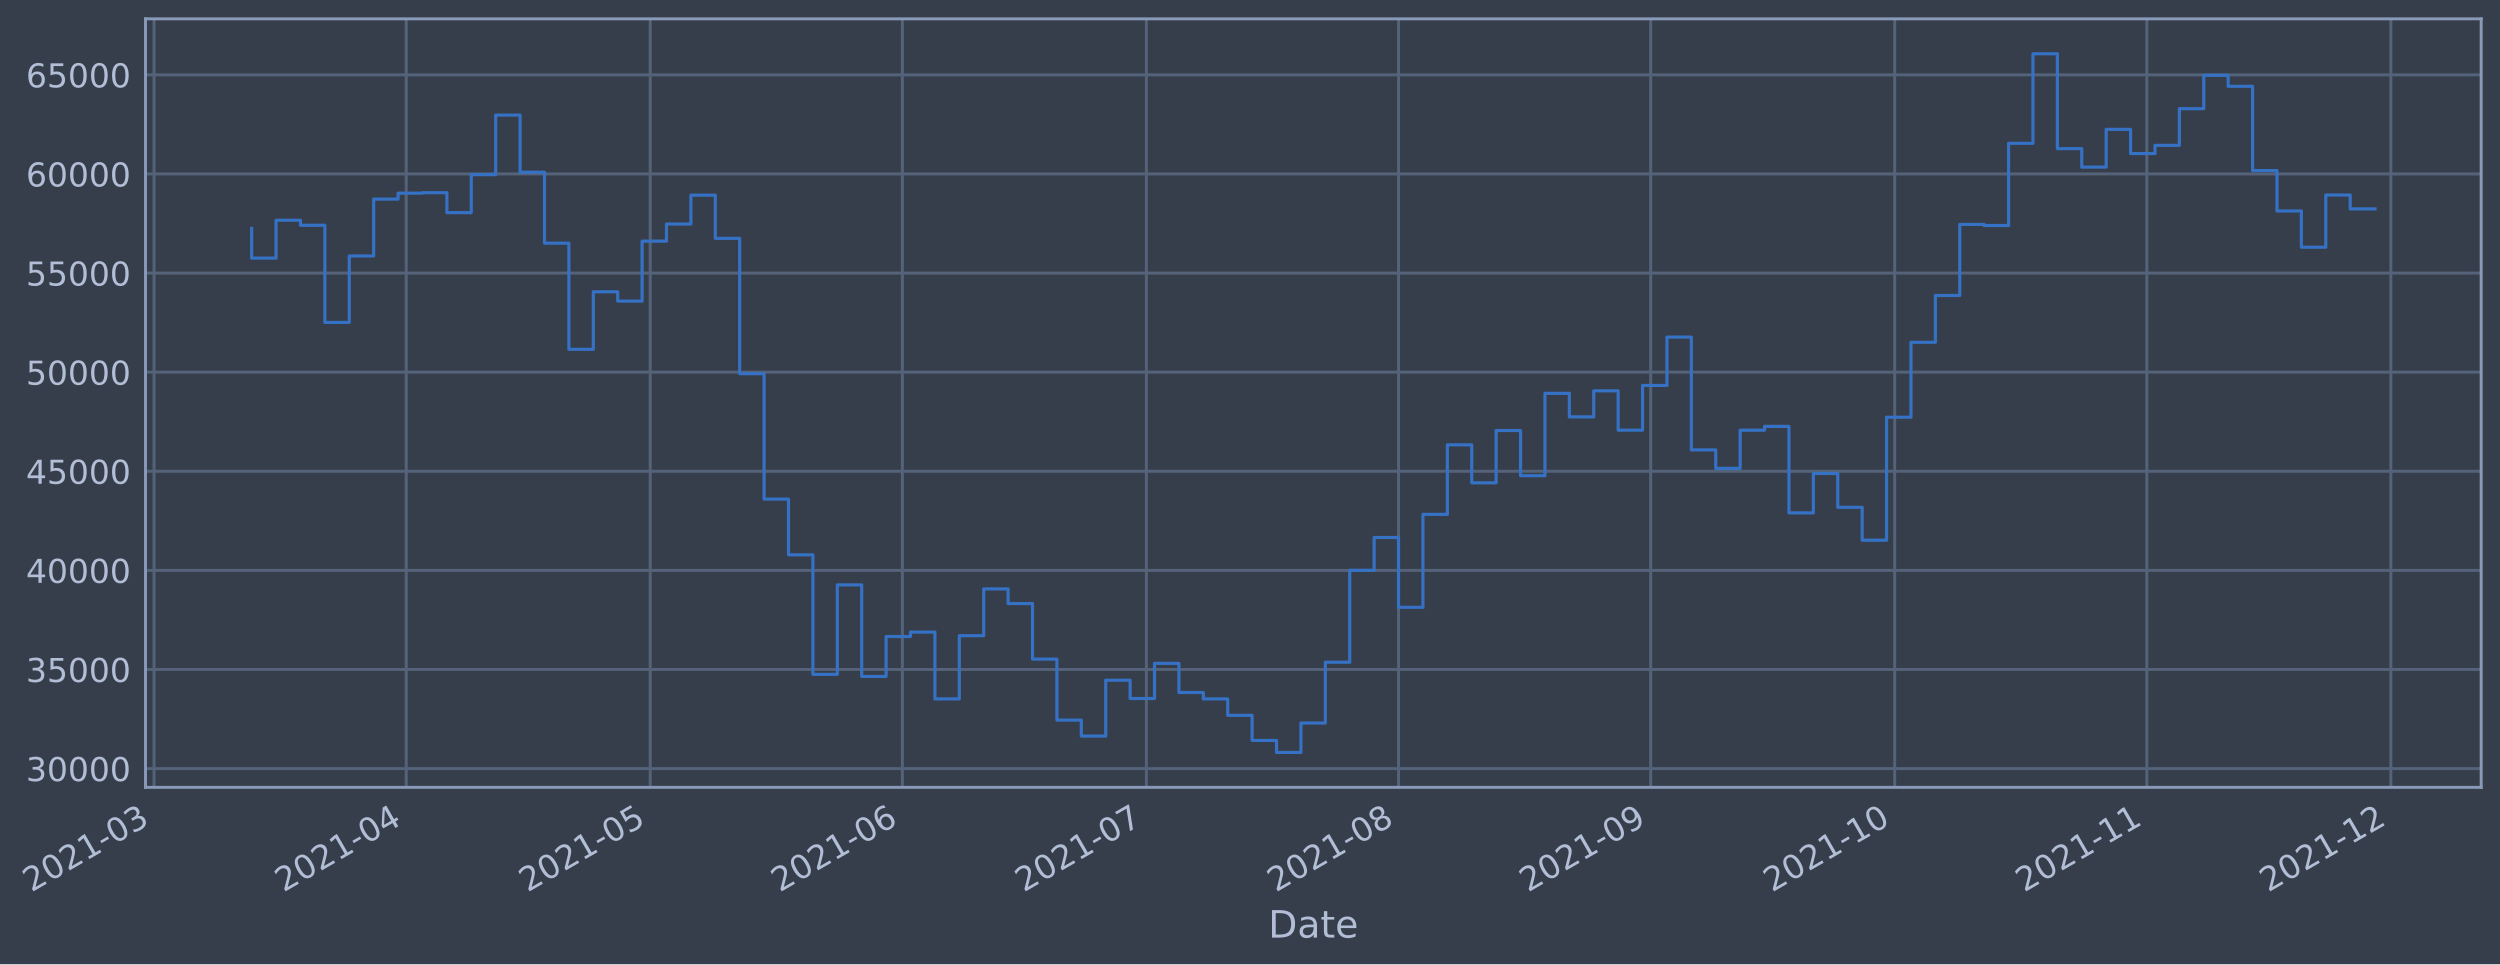
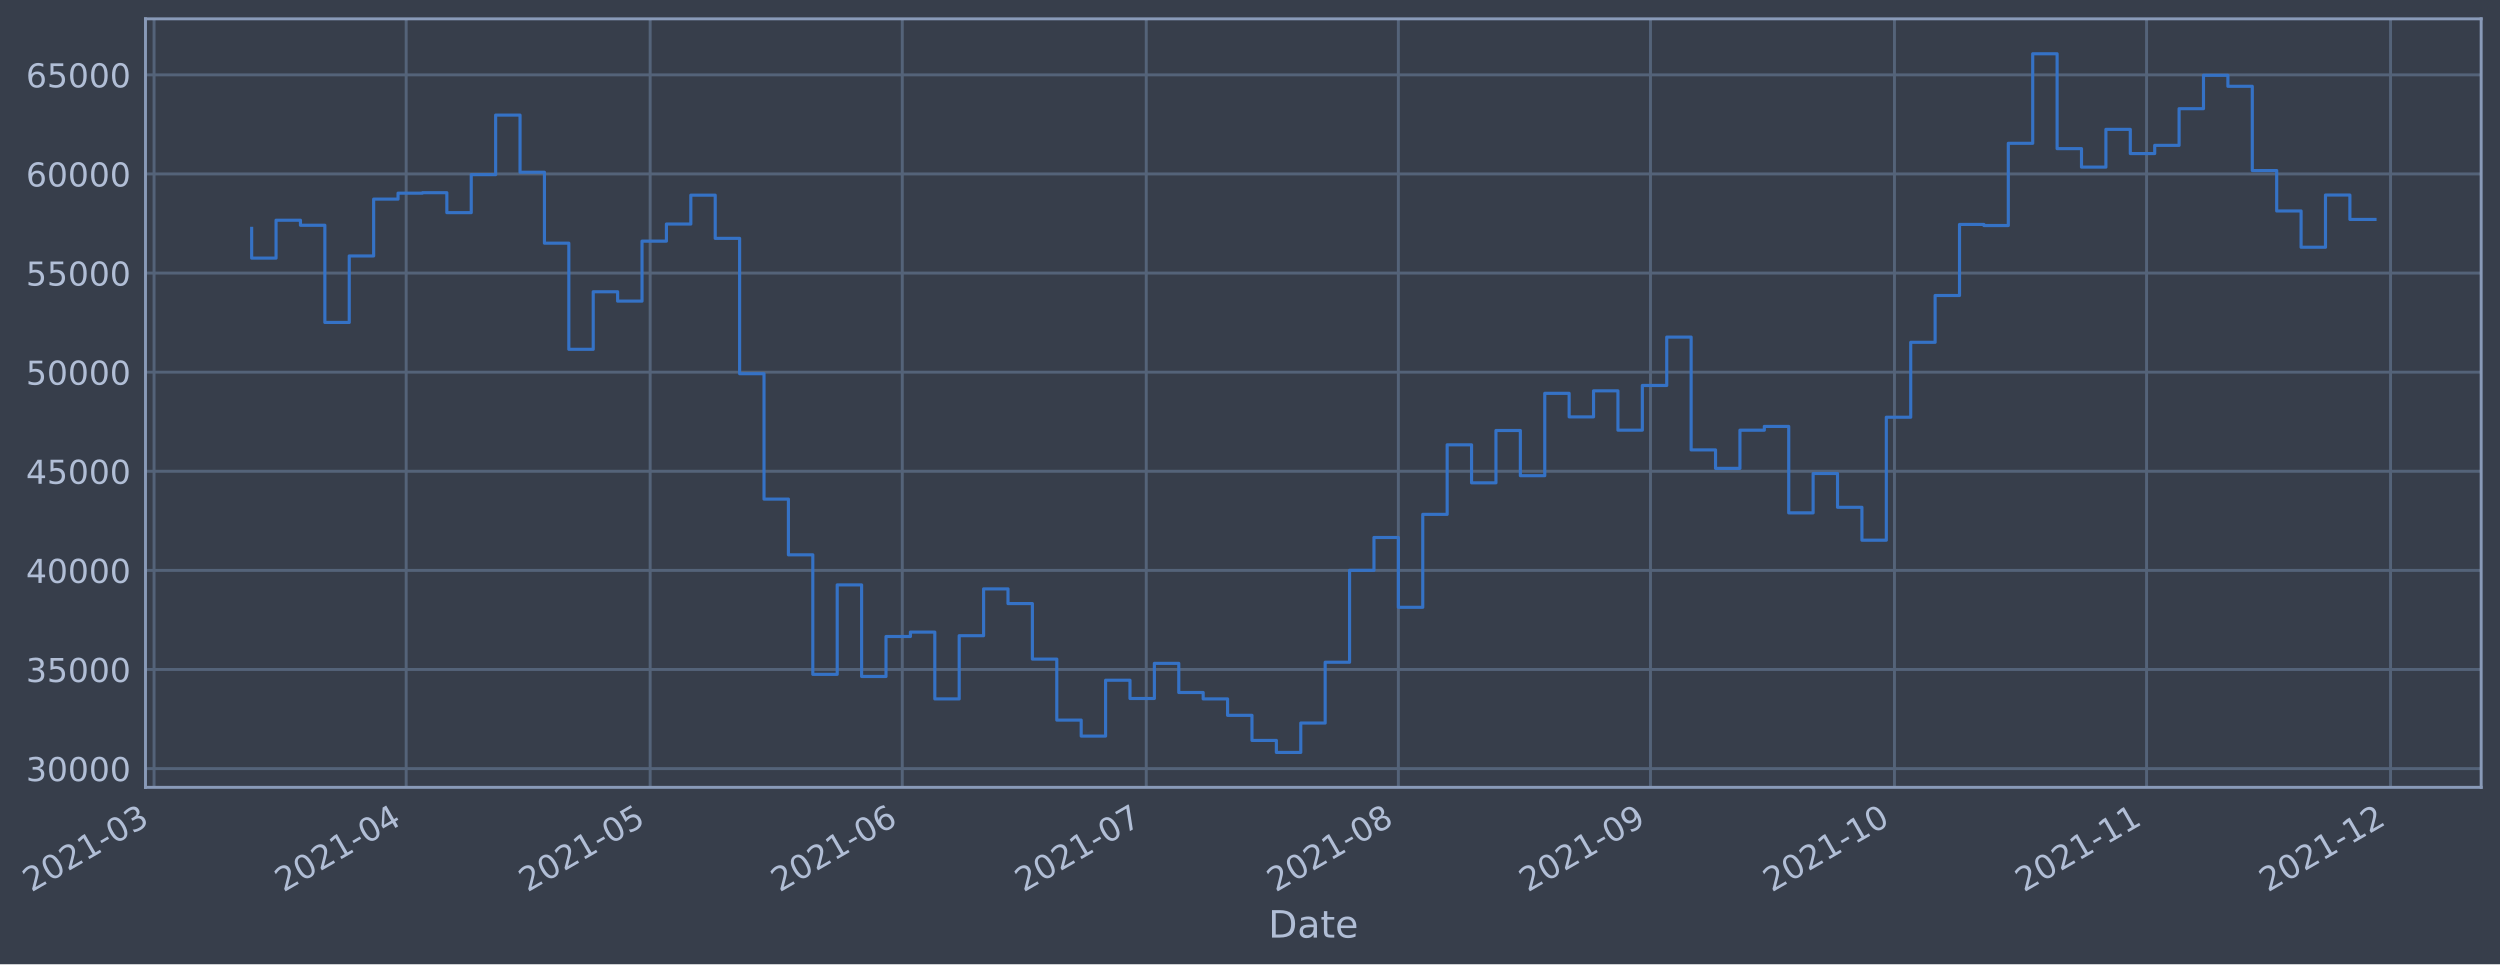
- <svg xmlns="http://www.w3.org/2000/svg" xmlns:xlink="http://www.w3.org/1999/xlink" width="955.618pt" height="368.58pt" viewBox="0 0 955.618 368.58" version="1.1">
+ <svg xmlns="http://www.w3.org/2000/svg" xmlns:xlink="http://www.w3.org/1999/xlink" width="955.612pt" height="368.58pt" viewBox="0 0 955.612 368.58" version="1.1">
  <defs>
    <style type="text/css">*{stroke-linejoin: round; stroke-linecap: butt}</style>
  </defs>
  <g id="figure_1">
    <g id="patch_1">
-       <path d="M 0 368.58  L 955.618 368.58  L 955.618 0  L 0 0  z " style="fill: #373e4b" />
+       <path d="M 0 368.58  L 955.612 368.58  L 955.612 0  L 0 0  z " style="fill: #373e4b" />
    </g>
    <g id="axes_1">
      <g id="patch_2">
-         <path d="M 55.618 300.96  L 948.418 300.96  L 948.418 7.2  L 55.618 7.2  z " style="fill: #373e4b" />
+         <path d="M 55.612 300.96  L 948.412 300.96  L 948.412 7.2  L 55.612 7.2  z " style="fill: #373e4b" />
      </g>
      <g id="matplotlib.axis_1">
        <g id="xtick_1">
          <g id="line2d_1">
-             <path d="M 58.89 300.96  L 58.89 7.2  " clip-path="url(#pd63914d1e8)" style="fill: none; stroke: #546379; stroke-width: 1.12; stroke-linecap: square" />
+             <path d="M 58.89 300.96  L 58.89 7.2  " clip-path="url(#pf662a94dc8)" style="fill: none; stroke: #546379; stroke-width: 1.12; stroke-linecap: square" />
          </g>
          <g id="line2d_2" />
          <g id="text_1">
            <g style="fill: #b1bed6" transform="translate(11.98702 341.1745)rotate(-30)scale(0.126 -0.126)">
              <defs>
                <path id="DejaVuSans-32" d="M 1228 531  L 3431 531  L 3431 0  L 469 0  L 469 531  Q 828 903 1448 1529  Q 2069 2156 2228 2338  Q 2531 2678 2651 2914  Q 2772 3150 2772 3378  Q 2772 3750 2511 3984  Q 2250 4219 1831 4219  Q 1534 4219 1204 4116  Q 875 4013 500 3803  L 500 4441  Q 881 4594 1212 4672  Q 1544 4750 1819 4750  Q 2544 4750 2975 4387  Q 3406 4025 3406 3419  Q 3406 3131 3298 2873  Q 3191 2616 2906 2266  Q 2828 2175 2409 1742  Q 1991 1309 1228 531  z " transform="scale(0.015625)" />
                <path id="DejaVuSans-30" d="M 2034 4250  Q 1547 4250 1301 3770  Q 1056 3291 1056 2328  Q 1056 1369 1301 889  Q 1547 409 2034 409  Q 2525 409 2770 889  Q 3016 1369 3016 2328  Q 3016 3291 2770 3770  Q 2525 4250 2034 4250  z M 2034 4750  Q 2819 4750 3233 4129  Q 3647 3509 3647 2328  Q 3647 1150 3233 529  Q 2819 -91 2034 -91  Q 1250 -91 836 529  Q 422 1150 422 2328  Q 422 3509 836 4129  Q 1250 4750 2034 4750  z " transform="scale(0.015625)" />
                <path id="DejaVuSans-31" d="M 794 531  L 1825 531  L 1825 4091  L 703 3866  L 703 4441  L 1819 4666  L 2450 4666  L 2450 531  L 3481 531  L 3481 0  L 794 0  L 794 531  z " transform="scale(0.015625)" />
                <path id="DejaVuSans-2d" d="M 313 2009  L 1997 2009  L 1997 1497  L 313 1497  L 313 2009  z " transform="scale(0.015625)" />
                <path id="DejaVuSans-33" d="M 2597 2516  Q 3050 2419 3304 2112  Q 3559 1806 3559 1356  Q 3559 666 3084 287  Q 2609 -91 1734 -91  Q 1441 -91 1130 -33  Q 819 25 488 141  L 488 750  Q 750 597 1062 519  Q 1375 441 1716 441  Q 2309 441 2620 675  Q 2931 909 2931 1356  Q 2931 1769 2642 2001  Q 2353 2234 1838 2234  L 1294 2234  L 1294 2753  L 1863 2753  Q 2328 2753 2575 2939  Q 2822 3125 2822 3475  Q 2822 3834 2567 4026  Q 2313 4219 1838 4219  Q 1578 4219 1281 4162  Q 984 4106 628 3988  L 628 4550  Q 988 4650 1302 4700  Q 1616 4750 1894 4750  Q 2613 4750 3031 4423  Q 3450 4097 3450 3541  Q 3450 3153 3228 2886  Q 3006 2619 2597 2516  z " transform="scale(0.015625)" />
              </defs>
              <use xlink:href="#DejaVuSans-32" />
              <use xlink:href="#DejaVuSans-30" x="63.623" />
              <use xlink:href="#DejaVuSans-32" x="127.246" />
              <use xlink:href="#DejaVuSans-31" x="190.869" />
              <use xlink:href="#DejaVuSans-2d" x="254.492" />
              <use xlink:href="#DejaVuSans-30" x="290.576" />
              <use xlink:href="#DejaVuSans-33" x="354.199" />
            </g>
          </g>
        </g>
        <g id="xtick_2">
          <g id="line2d_3">
-             <path d="M 155.273 300.96  L 155.273 7.2  " clip-path="url(#pd63914d1e8)" style="fill: none; stroke: #546379; stroke-width: 1.12; stroke-linecap: square" />
+             <path d="M 155.259 300.96  L 155.259 7.2  " clip-path="url(#pf662a94dc8)" style="fill: none; stroke: #546379; stroke-width: 1.12; stroke-linecap: square" />
          </g>
          <g id="line2d_4" />
          <g id="text_2">
-             <g style="fill: #b1bed6" transform="translate(108.3698 341.1745)rotate(-30)scale(0.126 -0.126)">
+             <g style="fill: #b1bed6" transform="translate(108.3557 341.1745)rotate(-30)scale(0.126 -0.126)">
              <defs>
                <path id="DejaVuSans-34" d="M 2419 4116  L 825 1625  L 2419 1625  L 2419 4116  z M 2253 4666  L 3047 4666  L 3047 1625  L 3713 1625  L 3713 1100  L 3047 1100  L 3047 0  L 2419 0  L 2419 1100  L 313 1100  L 313 1709  L 2253 4666  z " transform="scale(0.015625)" />
              </defs>
              <use xlink:href="#DejaVuSans-32" />
              <use xlink:href="#DejaVuSans-30" x="63.623" />
              <use xlink:href="#DejaVuSans-32" x="127.246" />
              <use xlink:href="#DejaVuSans-31" x="190.869" />
              <use xlink:href="#DejaVuSans-2d" x="254.492" />
              <use xlink:href="#DejaVuSans-30" x="290.576" />
              <use xlink:href="#DejaVuSans-34" x="354.199" />
            </g>
          </g>
        </g>
        <g id="xtick_3">
          <g id="line2d_5">
-             <path d="M 248.547 300.96  L 248.547 7.2  " clip-path="url(#pd63914d1e8)" style="fill: none; stroke: #546379; stroke-width: 1.12; stroke-linecap: square" />
+             <path d="M 248.519 300.96  L 248.519 7.2  " clip-path="url(#pf662a94dc8)" style="fill: none; stroke: #546379; stroke-width: 1.12; stroke-linecap: square" />
          </g>
          <g id="line2d_6" />
          <g id="text_3">
-             <g style="fill: #b1bed6" transform="translate(201.6435 341.1745)rotate(-30)scale(0.126 -0.126)">
+             <g style="fill: #b1bed6" transform="translate(201.6157 341.1745)rotate(-30)scale(0.126 -0.126)">
              <defs>
                <path id="DejaVuSans-35" d="M 691 4666  L 3169 4666  L 3169 4134  L 1269 4134  L 1269 2991  Q 1406 3038 1543 3061  Q 1681 3084 1819 3084  Q 2600 3084 3056 2656  Q 3513 2228 3513 1497  Q 3513 744 3044 326  Q 2575 -91 1722 -91  Q 1428 -91 1123 -41  Q 819 9 494 109  L 494 744  Q 775 591 1075 516  Q 1375 441 1709 441  Q 2250 441 2565 725  Q 2881 1009 2881 1497  Q 2881 1984 2565 2268  Q 2250 2553 1709 2553  Q 1456 2553 1204 2497  Q 953 2441 691 2322  L 691 4666  z " transform="scale(0.015625)" />
              </defs>
              <use xlink:href="#DejaVuSans-32" />
              <use xlink:href="#DejaVuSans-30" x="63.623" />
              <use xlink:href="#DejaVuSans-32" x="127.246" />
              <use xlink:href="#DejaVuSans-31" x="190.869" />
              <use xlink:href="#DejaVuSans-2d" x="254.492" />
              <use xlink:href="#DejaVuSans-30" x="290.576" />
              <use xlink:href="#DejaVuSans-35" x="354.199" />
            </g>
          </g>
        </g>
        <g id="xtick_4">
          <g id="line2d_7">
-             <path d="M 344.93 300.96  L 344.93 7.2  " clip-path="url(#pd63914d1e8)" style="fill: none; stroke: #546379; stroke-width: 1.12; stroke-linecap: square" />
+             <path d="M 344.888 300.96  L 344.888 7.2  " clip-path="url(#pf662a94dc8)" style="fill: none; stroke: #546379; stroke-width: 1.12; stroke-linecap: square" />
          </g>
          <g id="line2d_8" />
          <g id="text_4">
-             <g style="fill: #b1bed6" transform="translate(298.0263 341.1745)rotate(-30)scale(0.126 -0.126)">
+             <g style="fill: #b1bed6" transform="translate(297.9844 341.1745)rotate(-30)scale(0.126 -0.126)">
              <defs>
                <path id="DejaVuSans-36" d="M 2113 2584  Q 1688 2584 1439 2293  Q 1191 2003 1191 1497  Q 1191 994 1439 701  Q 1688 409 2113 409  Q 2538 409 2786 701  Q 3034 994 3034 1497  Q 3034 2003 2786 2293  Q 2538 2584 2113 2584  z M 3366 4563  L 3366 3988  Q 3128 4100 2886 4159  Q 2644 4219 2406 4219  Q 1781 4219 1451 3797  Q 1122 3375 1075 2522  Q 1259 2794 1537 2939  Q 1816 3084 2150 3084  Q 2853 3084 3261 2657  Q 3669 2231 3669 1497  Q 3669 778 3244 343  Q 2819 -91 2113 -91  Q 1303 -91 875 529  Q 447 1150 447 2328  Q 447 3434 972 4092  Q 1497 4750 2381 4750  Q 2619 4750 2861 4703  Q 3103 4656 3366 4563  z " transform="scale(0.015625)" />
              </defs>
              <use xlink:href="#DejaVuSans-32" />
              <use xlink:href="#DejaVuSans-30" x="63.623" />
              <use xlink:href="#DejaVuSans-32" x="127.246" />
              <use xlink:href="#DejaVuSans-31" x="190.869" />
              <use xlink:href="#DejaVuSans-2d" x="254.492" />
              <use xlink:href="#DejaVuSans-30" x="290.576" />
              <use xlink:href="#DejaVuSans-36" x="354.199" />
            </g>
          </g>
        </g>
        <g id="xtick_5">
          <g id="line2d_9">
-             <path d="M 438.203 300.96  L 438.203 7.2  " clip-path="url(#pd63914d1e8)" style="fill: none; stroke: #546379; stroke-width: 1.12; stroke-linecap: square" />
+             <path d="M 438.148 300.96  L 438.148 7.2  " clip-path="url(#pf662a94dc8)" style="fill: none; stroke: #546379; stroke-width: 1.12; stroke-linecap: square" />
          </g>
          <g id="line2d_10" />
          <g id="text_5">
-             <g style="fill: #b1bed6" transform="translate(391.2999 341.1745)rotate(-30)scale(0.126 -0.126)">
+             <g style="fill: #b1bed6" transform="translate(391.2444 341.1745)rotate(-30)scale(0.126 -0.126)">
              <defs>
                <path id="DejaVuSans-37" d="M 525 4666  L 3525 4666  L 3525 4397  L 1831 0  L 1172 0  L 2766 4134  L 525 4134  L 525 4666  z " transform="scale(0.015625)" />
              </defs>
              <use xlink:href="#DejaVuSans-32" />
              <use xlink:href="#DejaVuSans-30" x="63.623" />
              <use xlink:href="#DejaVuSans-32" x="127.246" />
              <use xlink:href="#DejaVuSans-31" x="190.869" />
              <use xlink:href="#DejaVuSans-2d" x="254.492" />
              <use xlink:href="#DejaVuSans-30" x="290.576" />
              <use xlink:href="#DejaVuSans-37" x="354.199" />
            </g>
          </g>
        </g>
        <g id="xtick_6">
          <g id="line2d_11">
-             <path d="M 534.586 300.96  L 534.586 7.2  " clip-path="url(#pd63914d1e8)" style="fill: none; stroke: #546379; stroke-width: 1.12; stroke-linecap: square" />
+             <path d="M 534.516 300.96  L 534.516 7.2  " clip-path="url(#pf662a94dc8)" style="fill: none; stroke: #546379; stroke-width: 1.12; stroke-linecap: square" />
          </g>
          <g id="line2d_12" />
          <g id="text_6">
-             <g style="fill: #b1bed6" transform="translate(487.6827 341.1745)rotate(-30)scale(0.126 -0.126)">
+             <g style="fill: #b1bed6" transform="translate(487.6131 341.1745)rotate(-30)scale(0.126 -0.126)">
              <defs>
                <path id="DejaVuSans-38" d="M 2034 2216  Q 1584 2216 1326 1975  Q 1069 1734 1069 1313  Q 1069 891 1326 650  Q 1584 409 2034 409  Q 2484 409 2743 651  Q 3003 894 3003 1313  Q 3003 1734 2745 1975  Q 2488 2216 2034 2216  z M 1403 2484  Q 997 2584 770 2862  Q 544 3141 544 3541  Q 544 4100 942 4425  Q 1341 4750 2034 4750  Q 2731 4750 3128 4425  Q 3525 4100 3525 3541  Q 3525 3141 3298 2862  Q 3072 2584 2669 2484  Q 3125 2378 3379 2068  Q 3634 1759 3634 1313  Q 3634 634 3220 271  Q 2806 -91 2034 -91  Q 1263 -91 848 271  Q 434 634 434 1313  Q 434 1759 690 2068  Q 947 2378 1403 2484  z M 1172 3481  Q 1172 3119 1398 2916  Q 1625 2713 2034 2713  Q 2441 2713 2670 2916  Q 2900 3119 2900 3481  Q 2900 3844 2670 4047  Q 2441 4250 2034 4250  Q 1625 4250 1398 4047  Q 1172 3844 1172 3481  z " transform="scale(0.015625)" />
              </defs>
              <use xlink:href="#DejaVuSans-32" />
              <use xlink:href="#DejaVuSans-30" x="63.623" />
              <use xlink:href="#DejaVuSans-32" x="127.246" />
              <use xlink:href="#DejaVuSans-31" x="190.869" />
              <use xlink:href="#DejaVuSans-2d" x="254.492" />
              <use xlink:href="#DejaVuSans-30" x="290.576" />
              <use xlink:href="#DejaVuSans-38" x="354.199" />
            </g>
          </g>
        </g>
        <g id="xtick_7">
          <g id="line2d_13">
-             <path d="M 630.969 300.96  L 630.969 7.2  " clip-path="url(#pd63914d1e8)" style="fill: none; stroke: #546379; stroke-width: 1.12; stroke-linecap: square" />
+             <path d="M 630.885 300.96  L 630.885 7.2  " clip-path="url(#pf662a94dc8)" style="fill: none; stroke: #546379; stroke-width: 1.12; stroke-linecap: square" />
          </g>
          <g id="line2d_14" />
          <g id="text_7">
-             <g style="fill: #b1bed6" transform="translate(584.0655 341.1745)rotate(-30)scale(0.126 -0.126)">
+             <g style="fill: #b1bed6" transform="translate(583.9818 341.1745)rotate(-30)scale(0.126 -0.126)">
              <defs>
                <path id="DejaVuSans-39" d="M 703 97  L 703 672  Q 941 559 1184 500  Q 1428 441 1663 441  Q 2288 441 2617 861  Q 2947 1281 2994 2138  Q 2813 1869 2534 1725  Q 2256 1581 1919 1581  Q 1219 1581 811 2004  Q 403 2428 403 3163  Q 403 3881 828 4315  Q 1253 4750 1959 4750  Q 2769 4750 3195 4129  Q 3622 3509 3622 2328  Q 3622 1225 3098 567  Q 2575 -91 1691 -91  Q 1453 -91 1209 -44  Q 966 3 703 97  z M 1959 2075  Q 2384 2075 2632 2365  Q 2881 2656 2881 3163  Q 2881 3666 2632 3958  Q 2384 4250 1959 4250  Q 1534 4250 1286 3958  Q 1038 3666 1038 3163  Q 1038 2656 1286 2365  Q 1534 2075 1959 2075  z " transform="scale(0.015625)" />
              </defs>
              <use xlink:href="#DejaVuSans-32" />
              <use xlink:href="#DejaVuSans-30" x="63.623" />
              <use xlink:href="#DejaVuSans-32" x="127.246" />
              <use xlink:href="#DejaVuSans-31" x="190.869" />
              <use xlink:href="#DejaVuSans-2d" x="254.492" />
              <use xlink:href="#DejaVuSans-30" x="290.576" />
              <use xlink:href="#DejaVuSans-39" x="354.199" />
            </g>
          </g>
        </g>
        <g id="xtick_8">
          <g id="line2d_15">
-             <path d="M 724.242 300.96  L 724.242 7.2  " clip-path="url(#pd63914d1e8)" style="fill: none; stroke: #546379; stroke-width: 1.12; stroke-linecap: square" />
+             <path d="M 724.145 300.96  L 724.145 7.2  " clip-path="url(#pf662a94dc8)" style="fill: none; stroke: #546379; stroke-width: 1.12; stroke-linecap: square" />
          </g>
          <g id="line2d_16" />
          <g id="text_8">
-             <g style="fill: #b1bed6" transform="translate(677.3392 341.1745)rotate(-30)scale(0.126 -0.126)">
+             <g style="fill: #b1bed6" transform="translate(677.2418 341.1745)rotate(-30)scale(0.126 -0.126)">
              <use xlink:href="#DejaVuSans-32" />
              <use xlink:href="#DejaVuSans-30" x="63.623" />
              <use xlink:href="#DejaVuSans-32" x="127.246" />
              <use xlink:href="#DejaVuSans-31" x="190.869" />
              <use xlink:href="#DejaVuSans-2d" x="254.492" />
              <use xlink:href="#DejaVuSans-31" x="290.576" />
              <use xlink:href="#DejaVuSans-30" x="354.199" />
            </g>
          </g>
        </g>
        <g id="xtick_9">
          <g id="line2d_17">
-             <path d="M 820.625 300.96  L 820.625 7.2  " clip-path="url(#pd63914d1e8)" style="fill: none; stroke: #546379; stroke-width: 1.12; stroke-linecap: square" />
+             <path d="M 820.514 300.96  L 820.514 7.2  " clip-path="url(#pf662a94dc8)" style="fill: none; stroke: #546379; stroke-width: 1.12; stroke-linecap: square" />
          </g>
          <g id="line2d_18" />
          <g id="text_9">
-             <g style="fill: #b1bed6" transform="translate(773.722 341.1745)rotate(-30)scale(0.126 -0.126)">
+             <g style="fill: #b1bed6" transform="translate(773.6105 341.1745)rotate(-30)scale(0.126 -0.126)">
              <use xlink:href="#DejaVuSans-32" />
              <use xlink:href="#DejaVuSans-30" x="63.623" />
              <use xlink:href="#DejaVuSans-32" x="127.246" />
              <use xlink:href="#DejaVuSans-31" x="190.869" />
              <use xlink:href="#DejaVuSans-2d" x="254.492" />
              <use xlink:href="#DejaVuSans-31" x="290.576" />
              <use xlink:href="#DejaVuSans-31" x="354.199" />
            </g>
          </g>
        </g>
        <g id="xtick_10">
          <g id="line2d_19">
-             <path d="M 913.899 300.96  L 913.899 7.2  " clip-path="url(#pd63914d1e8)" style="fill: none; stroke: #546379; stroke-width: 1.12; stroke-linecap: square" />
+             <path d="M 913.774 300.96  L 913.774 7.2  " clip-path="url(#pf662a94dc8)" style="fill: none; stroke: #546379; stroke-width: 1.12; stroke-linecap: square" />
          </g>
          <g id="line2d_20" />
          <g id="text_10">
-             <g style="fill: #b1bed6" transform="translate(866.9956 341.1745)rotate(-30)scale(0.126 -0.126)">
+             <g style="fill: #b1bed6" transform="translate(866.8706 341.1745)rotate(-30)scale(0.126 -0.126)">
              <use xlink:href="#DejaVuSans-32" />
              <use xlink:href="#DejaVuSans-30" x="63.623" />
              <use xlink:href="#DejaVuSans-32" x="127.246" />
              <use xlink:href="#DejaVuSans-31" x="190.869" />
              <use xlink:href="#DejaVuSans-2d" x="254.492" />
              <use xlink:href="#DejaVuSans-31" x="290.576" />
              <use xlink:href="#DejaVuSans-32" x="354.199" />
            </g>
          </g>
        </g>
        <g id="text_11">
-           <g style="fill: #b1bed6" transform="translate(484.8088 358.3856)scale(0.144 -0.144)">
+           <g style="fill: #b1bed6" transform="translate(484.8034 358.3856)scale(0.144 -0.144)">
            <defs>
              <path id="DejaVuSans-44" d="M 1259 4147  L 1259 519  L 2022 519  Q 2988 519 3436 956  Q 3884 1394 3884 2338  Q 3884 3275 3436 3711  Q 2988 4147 2022 4147  L 1259 4147  z M 628 4666  L 1925 4666  Q 3281 4666 3915 4102  Q 4550 3538 4550 2338  Q 4550 1131 3912 565  Q 3275 0 1925 0  L 628 0  L 628 4666  z " transform="scale(0.015625)" />
              <path id="DejaVuSans-61" d="M 2194 1759  Q 1497 1759 1228 1600  Q 959 1441 959 1056  Q 959 750 1161 570  Q 1363 391 1709 391  Q 2188 391 2477 730  Q 2766 1069 2766 1631  L 2766 1759  L 2194 1759  z M 3341 1997  L 3341 0  L 2766 0  L 2766 531  Q 2569 213 2275 61  Q 1981 -91 1556 -91  Q 1019 -91 701 211  Q 384 513 384 1019  Q 384 1609 779 1909  Q 1175 2209 1959 2209  L 2766 2209  L 2766 2266  Q 2766 2663 2505 2880  Q 2244 3097 1772 3097  Q 1472 3097 1187 3025  Q 903 2953 641 2809  L 641 3341  Q 956 3463 1253 3523  Q 1550 3584 1831 3584  Q 2591 3584 2966 3190  Q 3341 2797 3341 1997  z " transform="scale(0.015625)" />
              <path id="DejaVuSans-74" d="M 1172 4494  L 1172 3500  L 2356 3500  L 2356 3053  L 1172 3053  L 1172 1153  Q 1172 725 1289 603  Q 1406 481 1766 481  L 2356 481  L 2356 0  L 1766 0  Q 1100 0 847 248  Q 594 497 594 1153  L 594 3053  L 172 3053  L 172 3500  L 594 3500  L 594 4494  L 1172 4494  z " transform="scale(0.015625)" />
              <path id="DejaVuSans-65" d="M 3597 1894  L 3597 1613  L 953 1613  Q 991 1019 1311 708  Q 1631 397 2203 397  Q 2534 397 2845 478  Q 3156 559 3463 722  L 3463 178  Q 3153 47 2828 -22  Q 2503 -91 2169 -91  Q 1331 -91 842 396  Q 353 884 353 1716  Q 353 2575 817 3079  Q 1281 3584 2069 3584  Q 2775 3584 3186 3129  Q 3597 2675 3597 1894  z M 3022 2063  Q 3016 2534 2758 2815  Q 2500 3097 2075 3097  Q 1594 3097 1305 2825  Q 1016 2553 972 2059  L 3022 2063  z " transform="scale(0.015625)" />
            </defs>
            <use xlink:href="#DejaVuSans-44" />
            <use xlink:href="#DejaVuSans-61" x="77.002" />
            <use xlink:href="#DejaVuSans-74" x="138.281" />
            <use xlink:href="#DejaVuSans-65" x="177.49" />
          </g>
        </g>
      </g>
      <g id="matplotlib.axis_2">
        <g id="ytick_1">
          <g id="line2d_21">
-             <path d="M 55.618 293.789  L 948.418 293.789  " clip-path="url(#pd63914d1e8)" style="fill: none; stroke: #546379; stroke-width: 1.12; stroke-linecap: square" />
+             <path d="M 55.612 293.789  L 948.412 293.789  " clip-path="url(#pf662a94dc8)" style="fill: none; stroke: #546379; stroke-width: 1.12; stroke-linecap: square" />
          </g>
          <g id="line2d_22" />
          <g id="text_12">
-             <g style="fill: #b1bed6" transform="translate(9.934189 298.5763)scale(0.126 -0.126)">
+             <g style="fill: #b1bed6" transform="translate(9.928731 298.5763)scale(0.126 -0.126)">
              <use xlink:href="#DejaVuSans-33" />
              <use xlink:href="#DejaVuSans-30" x="63.623" />
              <use xlink:href="#DejaVuSans-30" x="127.246" />
              <use xlink:href="#DejaVuSans-30" x="190.869" />
              <use xlink:href="#DejaVuSans-30" x="254.492" />
            </g>
          </g>
        </g>
        <g id="ytick_2">
          <g id="line2d_23">
-             <path d="M 55.618 255.907  L 948.418 255.907  " clip-path="url(#pd63914d1e8)" style="fill: none; stroke: #546379; stroke-width: 1.12; stroke-linecap: square" />
+             <path d="M 55.612 255.907  L 948.412 255.907  " clip-path="url(#pf662a94dc8)" style="fill: none; stroke: #546379; stroke-width: 1.12; stroke-linecap: square" />
          </g>
          <g id="line2d_24" />
          <g id="text_13">
-             <g style="fill: #b1bed6" transform="translate(9.934189 260.6936)scale(0.126 -0.126)">
+             <g style="fill: #b1bed6" transform="translate(9.928731 260.6936)scale(0.126 -0.126)">
              <use xlink:href="#DejaVuSans-33" />
              <use xlink:href="#DejaVuSans-35" x="63.623" />
              <use xlink:href="#DejaVuSans-30" x="127.246" />
              <use xlink:href="#DejaVuSans-30" x="190.869" />
              <use xlink:href="#DejaVuSans-30" x="254.492" />
            </g>
          </g>
        </g>
        <g id="ytick_3">
          <g id="line2d_25">
-             <path d="M 55.618 218.024  L 948.418 218.024  " clip-path="url(#pd63914d1e8)" style="fill: none; stroke: #546379; stroke-width: 1.12; stroke-linecap: square" />
+             <path d="M 55.612 218.024  L 948.412 218.024  " clip-path="url(#pf662a94dc8)" style="fill: none; stroke: #546379; stroke-width: 1.12; stroke-linecap: square" />
          </g>
          <g id="line2d_26" />
          <g id="text_14">
-             <g style="fill: #b1bed6" transform="translate(9.934189 222.811)scale(0.126 -0.126)">
+             <g style="fill: #b1bed6" transform="translate(9.928731 222.811)scale(0.126 -0.126)">
              <use xlink:href="#DejaVuSans-34" />
              <use xlink:href="#DejaVuSans-30" x="63.623" />
              <use xlink:href="#DejaVuSans-30" x="127.246" />
              <use xlink:href="#DejaVuSans-30" x="190.869" />
              <use xlink:href="#DejaVuSans-30" x="254.492" />
            </g>
          </g>
        </g>
        <g id="ytick_4">
          <g id="line2d_27">
-             <path d="M 55.618 180.141  L 948.418 180.141  " clip-path="url(#pd63914d1e8)" style="fill: none; stroke: #546379; stroke-width: 1.12; stroke-linecap: square" />
+             <path d="M 55.612 180.141  L 948.412 180.141  " clip-path="url(#pf662a94dc8)" style="fill: none; stroke: #546379; stroke-width: 1.12; stroke-linecap: square" />
          </g>
          <g id="line2d_28" />
          <g id="text_15">
-             <g style="fill: #b1bed6" transform="translate(9.934189 184.9284)scale(0.126 -0.126)">
+             <g style="fill: #b1bed6" transform="translate(9.928731 184.9284)scale(0.126 -0.126)">
              <use xlink:href="#DejaVuSans-34" />
              <use xlink:href="#DejaVuSans-35" x="63.623" />
              <use xlink:href="#DejaVuSans-30" x="127.246" />
              <use xlink:href="#DejaVuSans-30" x="190.869" />
              <use xlink:href="#DejaVuSans-30" x="254.492" />
            </g>
          </g>
        </g>
        <g id="ytick_5">
          <g id="line2d_29">
-             <path d="M 55.618 142.259  L 948.418 142.259  " clip-path="url(#pd63914d1e8)" style="fill: none; stroke: #546379; stroke-width: 1.12; stroke-linecap: square" />
+             <path d="M 55.612 142.259  L 948.412 142.259  " clip-path="url(#pf662a94dc8)" style="fill: none; stroke: #546379; stroke-width: 1.12; stroke-linecap: square" />
          </g>
          <g id="line2d_30" />
          <g id="text_16">
-             <g style="fill: #b1bed6" transform="translate(9.934189 147.0457)scale(0.126 -0.126)">
+             <g style="fill: #b1bed6" transform="translate(9.928731 147.0457)scale(0.126 -0.126)">
              <use xlink:href="#DejaVuSans-35" />
              <use xlink:href="#DejaVuSans-30" x="63.623" />
              <use xlink:href="#DejaVuSans-30" x="127.246" />
              <use xlink:href="#DejaVuSans-30" x="190.869" />
              <use xlink:href="#DejaVuSans-30" x="254.492" />
            </g>
          </g>
        </g>
        <g id="ytick_6">
          <g id="line2d_31">
-             <path d="M 55.618 104.376  L 948.418 104.376  " clip-path="url(#pd63914d1e8)" style="fill: none; stroke: #546379; stroke-width: 1.12; stroke-linecap: square" />
+             <path d="M 55.612 104.376  L 948.412 104.376  " clip-path="url(#pf662a94dc8)" style="fill: none; stroke: #546379; stroke-width: 1.12; stroke-linecap: square" />
          </g>
          <g id="line2d_32" />
          <g id="text_17">
-             <g style="fill: #b1bed6" transform="translate(9.934189 109.1631)scale(0.126 -0.126)">
+             <g style="fill: #b1bed6" transform="translate(9.928731 109.1631)scale(0.126 -0.126)">
              <use xlink:href="#DejaVuSans-35" />
              <use xlink:href="#DejaVuSans-35" x="63.623" />
              <use xlink:href="#DejaVuSans-30" x="127.246" />
              <use xlink:href="#DejaVuSans-30" x="190.869" />
              <use xlink:href="#DejaVuSans-30" x="254.492" />
            </g>
          </g>
        </g>
        <g id="ytick_7">
          <g id="line2d_33">
-             <path d="M 55.618 66.493  L 948.418 66.493  " clip-path="url(#pd63914d1e8)" style="fill: none; stroke: #546379; stroke-width: 1.12; stroke-linecap: square" />
+             <path d="M 55.612 66.493  L 948.412 66.493  " clip-path="url(#pf662a94dc8)" style="fill: none; stroke: #546379; stroke-width: 1.12; stroke-linecap: square" />
          </g>
          <g id="line2d_34" />
          <g id="text_18">
-             <g style="fill: #b1bed6" transform="translate(9.934189 71.28047)scale(0.126 -0.126)">
+             <g style="fill: #b1bed6" transform="translate(9.928731 71.28047)scale(0.126 -0.126)">
              <use xlink:href="#DejaVuSans-36" />
              <use xlink:href="#DejaVuSans-30" x="63.623" />
              <use xlink:href="#DejaVuSans-30" x="127.246" />
              <use xlink:href="#DejaVuSans-30" x="190.869" />
              <use xlink:href="#DejaVuSans-30" x="254.492" />
            </g>
          </g>
        </g>
        <g id="ytick_8">
          <g id="line2d_35">
-             <path d="M 55.618 28.611  L 948.418 28.611  " clip-path="url(#pd63914d1e8)" style="fill: none; stroke: #546379; stroke-width: 1.12; stroke-linecap: square" />
+             <path d="M 55.612 28.611  L 948.412 28.611  " clip-path="url(#pf662a94dc8)" style="fill: none; stroke: #546379; stroke-width: 1.12; stroke-linecap: square" />
          </g>
          <g id="line2d_36" />
          <g id="text_19">
-             <g style="fill: #b1bed6" transform="translate(9.934189 33.39783)scale(0.126 -0.126)">
+             <g style="fill: #b1bed6" transform="translate(9.928731 33.39783)scale(0.126 -0.126)">
              <use xlink:href="#DejaVuSans-36" />
              <use xlink:href="#DejaVuSans-35" x="63.623" />
              <use xlink:href="#DejaVuSans-30" x="127.246" />
              <use xlink:href="#DejaVuSans-30" x="190.869" />
              <use xlink:href="#DejaVuSans-30" x="254.492" />
            </g>
          </g>
        </g>
      </g>
      <g id="line2d_37">
-         <path d="M 96.2 87.304  L 96.2 98.658  L 105.527 98.658  L 105.527 84.178  L 114.854 84.178  L 114.854 86.108  L 124.182 86.108  L 124.182 123.255  L 133.509 123.255  L 133.509 97.831  L 142.837 97.831  L 142.837 76.115  L 152.164 76.115  L 152.164 73.833  L 161.491 73.833  L 161.491 73.66  L 170.819 73.66  L 170.819 81.278  L 180.146 81.278  L 180.146 66.76  L 189.473 66.76  L 189.473 43.998  L 198.801 43.998  L 198.801 65.834  L 208.128 65.834  L 208.128 92.951  L 217.456 92.951  L 217.456 133.522  L 226.783 133.522  L 226.783 111.523  L 236.11 111.523  L 236.11 115.103  L 245.438 115.103  L 245.438 92.174  L 254.765 92.174  L 254.765 85.638  L 264.092 85.638  L 264.092 74.609  L 273.42 74.609  L 273.42 91.117  L 282.747 91.117  L 282.747 142.846  L 292.074 142.846  L 292.074 190.777  L 301.402 190.777  L 301.402 212.082  L 310.729 212.082  L 310.729 257.766  L 320.057 257.766  L 320.057 223.585  L 329.384 223.585  L 329.384 258.576  L 338.711 258.576  L 338.711 243.31  L 348.039 243.31  L 348.039 241.621  L 357.366 241.621  L 357.366 267.159  L 366.693 267.159  L 366.693 242.992  L 376.021 242.992  L 376.021 225.094  L 385.348 225.094  L 385.348 230.716  L 394.675 230.716  L 394.675 251.935  L 404.003 251.935  L 404.003 275.245  L 413.33 275.245  L 413.33 281.359  L 422.658 281.359  L 422.658 260.023  L 431.985 260.023  L 431.985 266.992  L 441.312 266.992  L 441.312 253.563  L 450.64 253.563  L 450.64 264.703  L 459.967 264.703  L 459.967 267.153  L 469.294 267.153  L 469.294 273.434  L 478.622 273.434  L 478.622 283.021  L 487.949 283.021  L 487.949 287.607  L 497.277 287.607  L 497.277 276.379  L 506.604 276.379  L 506.604 253.14  L 515.931 253.14  L 515.931 218.005  L 525.259 218.005  L 525.259 205.454  L 534.586 205.454  L 534.586 232.131  L 543.913 232.131  L 543.913 196.613  L 553.241 196.613  L 553.241 170.038  L 562.568 170.038  L 562.568 184.553  L 571.895 184.553  L 571.895 164.561  L 581.223 164.561  L 581.223 181.824  L 590.55 181.824  L 590.55 150.35  L 599.878 150.35  L 599.878 159.347  L 609.205 159.347  L 609.205 149.404  L 618.532 149.404  L 618.532 164.422  L 627.86 164.422  L 627.86 147.342  L 637.187 147.342  L 637.187 128.855  L 646.514 128.855  L 646.514 171.971  L 655.842 171.971  L 655.842 179.044  L 665.169 179.044  L 665.169 164.442  L 674.496 164.442  L 674.496 162.991  L 683.824 162.991  L 683.824 196.04  L 693.151 196.04  L 693.151 180.983  L 702.479 180.983  L 702.479 193.911  L 711.806 193.911  L 711.806 206.49  L 721.133 206.49  L 721.133 159.479  L 730.461 159.479  L 730.461 130.85  L 739.788 130.85  L 739.788 112.958  L 749.115 112.958  L 749.115 85.798  L 758.443 85.798  L 758.443 86.21  L 767.77 86.21  L 767.77 54.779  L 777.098 54.779  L 777.098 20.553  L 786.425 20.553  L 786.425 56.816  L 795.752 56.816  L 795.752 63.878  L 805.08 63.878  L 805.08 49.452  L 814.407 49.452  L 814.407 58.693  L 823.734 58.693  L 823.734 55.569  L 833.062 55.569  L 833.062 41.542  L 842.389 41.542  L 842.389 28.787  L 851.716 28.787  L 851.716 32.998  L 861.044 32.998  L 861.044 65.188  L 870.371 65.188  L 870.371 80.639  L 879.699 80.639  L 879.699 94.515  L 889.026 94.515  L 889.026 74.559  L 898.353 74.559  L 898.353 79.852  L 907.836 79.852  L 907.836 79.852  " clip-path="url(#pd63914d1e8)" style="fill: none; stroke: #3572c6; stroke-width: 1.2; stroke-linecap: square" />
+         <path d="M 96.194 87.304  L 96.194 98.658  L 105.52 98.658  L 105.52 84.178  L 114.846 84.178  L 114.846 86.108  L 124.172 86.108  L 124.172 123.255  L 133.498 123.255  L 133.498 97.831  L 142.824 97.831  L 142.824 76.115  L 152.15 76.115  L 152.15 73.833  L 161.476 73.833  L 161.476 73.66  L 170.802 73.66  L 170.802 81.278  L 180.128 81.278  L 180.128 66.76  L 189.454 66.76  L 189.454 43.998  L 198.78 43.998  L 198.78 65.834  L 208.106 65.834  L 208.106 92.951  L 217.432 92.951  L 217.432 133.522  L 226.758 133.522  L 226.758 111.523  L 236.084 111.523  L 236.084 115.103  L 245.41 115.103  L 245.41 92.174  L 254.736 92.174  L 254.736 85.638  L 264.062 85.638  L 264.062 74.609  L 273.388 74.609  L 273.388 91.117  L 282.714 91.117  L 282.714 142.846  L 292.04 142.846  L 292.04 190.777  L 301.366 190.777  L 301.366 212.082  L 310.692 212.082  L 310.692 257.766  L 320.018 257.766  L 320.018 223.585  L 329.344 223.585  L 329.344 258.576  L 338.67 258.576  L 338.67 243.31  L 347.996 243.31  L 347.996 241.621  L 357.322 241.621  L 357.322 267.159  L 366.648 267.159  L 366.648 242.992  L 375.974 242.992  L 375.974 225.094  L 385.3 225.094  L 385.3 230.716  L 394.626 230.716  L 394.626 251.935  L 403.952 251.935  L 403.952 275.245  L 413.278 275.245  L 413.278 281.359  L 422.604 281.359  L 422.604 260.023  L 431.93 260.023  L 431.93 266.992  L 441.256 266.992  L 441.256 253.563  L 450.582 253.563  L 450.582 264.703  L 459.908 264.703  L 459.908 267.153  L 469.234 267.153  L 469.234 273.434  L 478.56 273.434  L 478.56 283.021  L 487.886 283.021  L 487.886 287.607  L 497.212 287.607  L 497.212 276.379  L 506.538 276.379  L 506.538 253.14  L 515.864 253.14  L 515.864 218.005  L 525.19 218.005  L 525.19 205.454  L 534.516 205.454  L 534.516 232.131  L 543.842 232.131  L 543.842 196.613  L 553.168 196.613  L 553.168 170.038  L 562.494 170.038  L 562.494 184.553  L 571.82 184.553  L 571.82 164.561  L 581.146 164.561  L 581.146 181.824  L 590.472 181.824  L 590.472 150.35  L 599.798 150.35  L 599.798 159.347  L 609.124 159.347  L 609.124 149.404  L 618.45 149.404  L 618.45 164.422  L 627.776 164.422  L 627.776 147.342  L 637.102 147.342  L 637.102 128.855  L 646.428 128.855  L 646.428 171.971  L 655.754 171.971  L 655.754 179.044  L 665.08 179.044  L 665.08 164.442  L 674.406 164.442  L 674.406 162.991  L 683.732 162.991  L 683.732 196.04  L 693.058 196.04  L 693.058 180.983  L 702.384 180.983  L 702.384 193.911  L 711.71 193.911  L 711.71 206.49  L 721.036 206.49  L 721.036 159.479  L 730.362 159.479  L 730.362 130.85  L 739.688 130.85  L 739.688 112.958  L 749.014 112.958  L 749.014 85.798  L 758.34 85.798  L 758.34 86.21  L 767.666 86.21  L 767.666 54.779  L 776.992 54.779  L 776.992 20.553  L 786.318 20.553  L 786.318 56.816  L 795.644 56.816  L 795.644 63.878  L 804.97 63.878  L 804.97 49.452  L 814.296 49.452  L 814.296 58.693  L 823.622 58.693  L 823.622 55.569  L 832.948 55.569  L 832.948 41.542  L 842.274 41.542  L 842.274 28.787  L 851.6 28.787  L 851.6 32.998  L 860.926 32.998  L 860.926 65.188  L 870.252 65.188  L 870.252 80.639  L 879.578 80.639  L 879.578 94.515  L 888.904 94.515  L 888.904 74.559  L 898.23 74.559  L 898.23 83.868  L 907.831 83.868  L 907.831 83.868  " clip-path="url(#pf662a94dc8)" style="fill: none; stroke: #3572c6; stroke-width: 1.2; stroke-linecap: square" />
      </g>
      <g id="patch_3">
-         <path d="M 55.618 300.96  L 55.618 7.2  " style="fill: none; stroke: #899ab8; stroke-width: 1.12; stroke-linejoin: miter; stroke-linecap: square" />
+         <path d="M 55.612 300.96  L 55.612 7.2  " style="fill: none; stroke: #899ab8; stroke-width: 1.12; stroke-linejoin: miter; stroke-linecap: square" />
      </g>
      <g id="patch_4">
-         <path d="M 948.418 300.96  L 948.418 7.2  " style="fill: none; stroke: #899ab8; stroke-width: 1.12; stroke-linejoin: miter; stroke-linecap: square" />
+         <path d="M 948.412 300.96  L 948.412 7.2  " style="fill: none; stroke: #899ab8; stroke-width: 1.12; stroke-linejoin: miter; stroke-linecap: square" />
      </g>
      <g id="patch_5">
-         <path d="M 55.618 300.96  L 948.418 300.96  " style="fill: none; stroke: #899ab8; stroke-width: 1.12; stroke-linejoin: miter; stroke-linecap: square" />
+         <path d="M 55.612 300.96  L 948.412 300.96  " style="fill: none; stroke: #899ab8; stroke-width: 1.12; stroke-linejoin: miter; stroke-linecap: square" />
      </g>
      <g id="patch_6">
-         <path d="M 55.618 7.2  L 948.418 7.2  " style="fill: none; stroke: #899ab8; stroke-width: 1.12; stroke-linejoin: miter; stroke-linecap: square" />
+         <path d="M 55.612 7.2  L 948.412 7.2  " style="fill: none; stroke: #899ab8; stroke-width: 1.12; stroke-linejoin: miter; stroke-linecap: square" />
      </g>
    </g>
  </g>
  <defs>
-     <clipPath id="pd63914d1e8">
-       <rect x="55.618" y="7.2" width="892.8" height="293.76" />
+     <clipPath id="pf662a94dc8">
+       <rect x="55.612" y="7.2" width="892.8" height="293.76" />
    </clipPath>
  </defs>
</svg>
